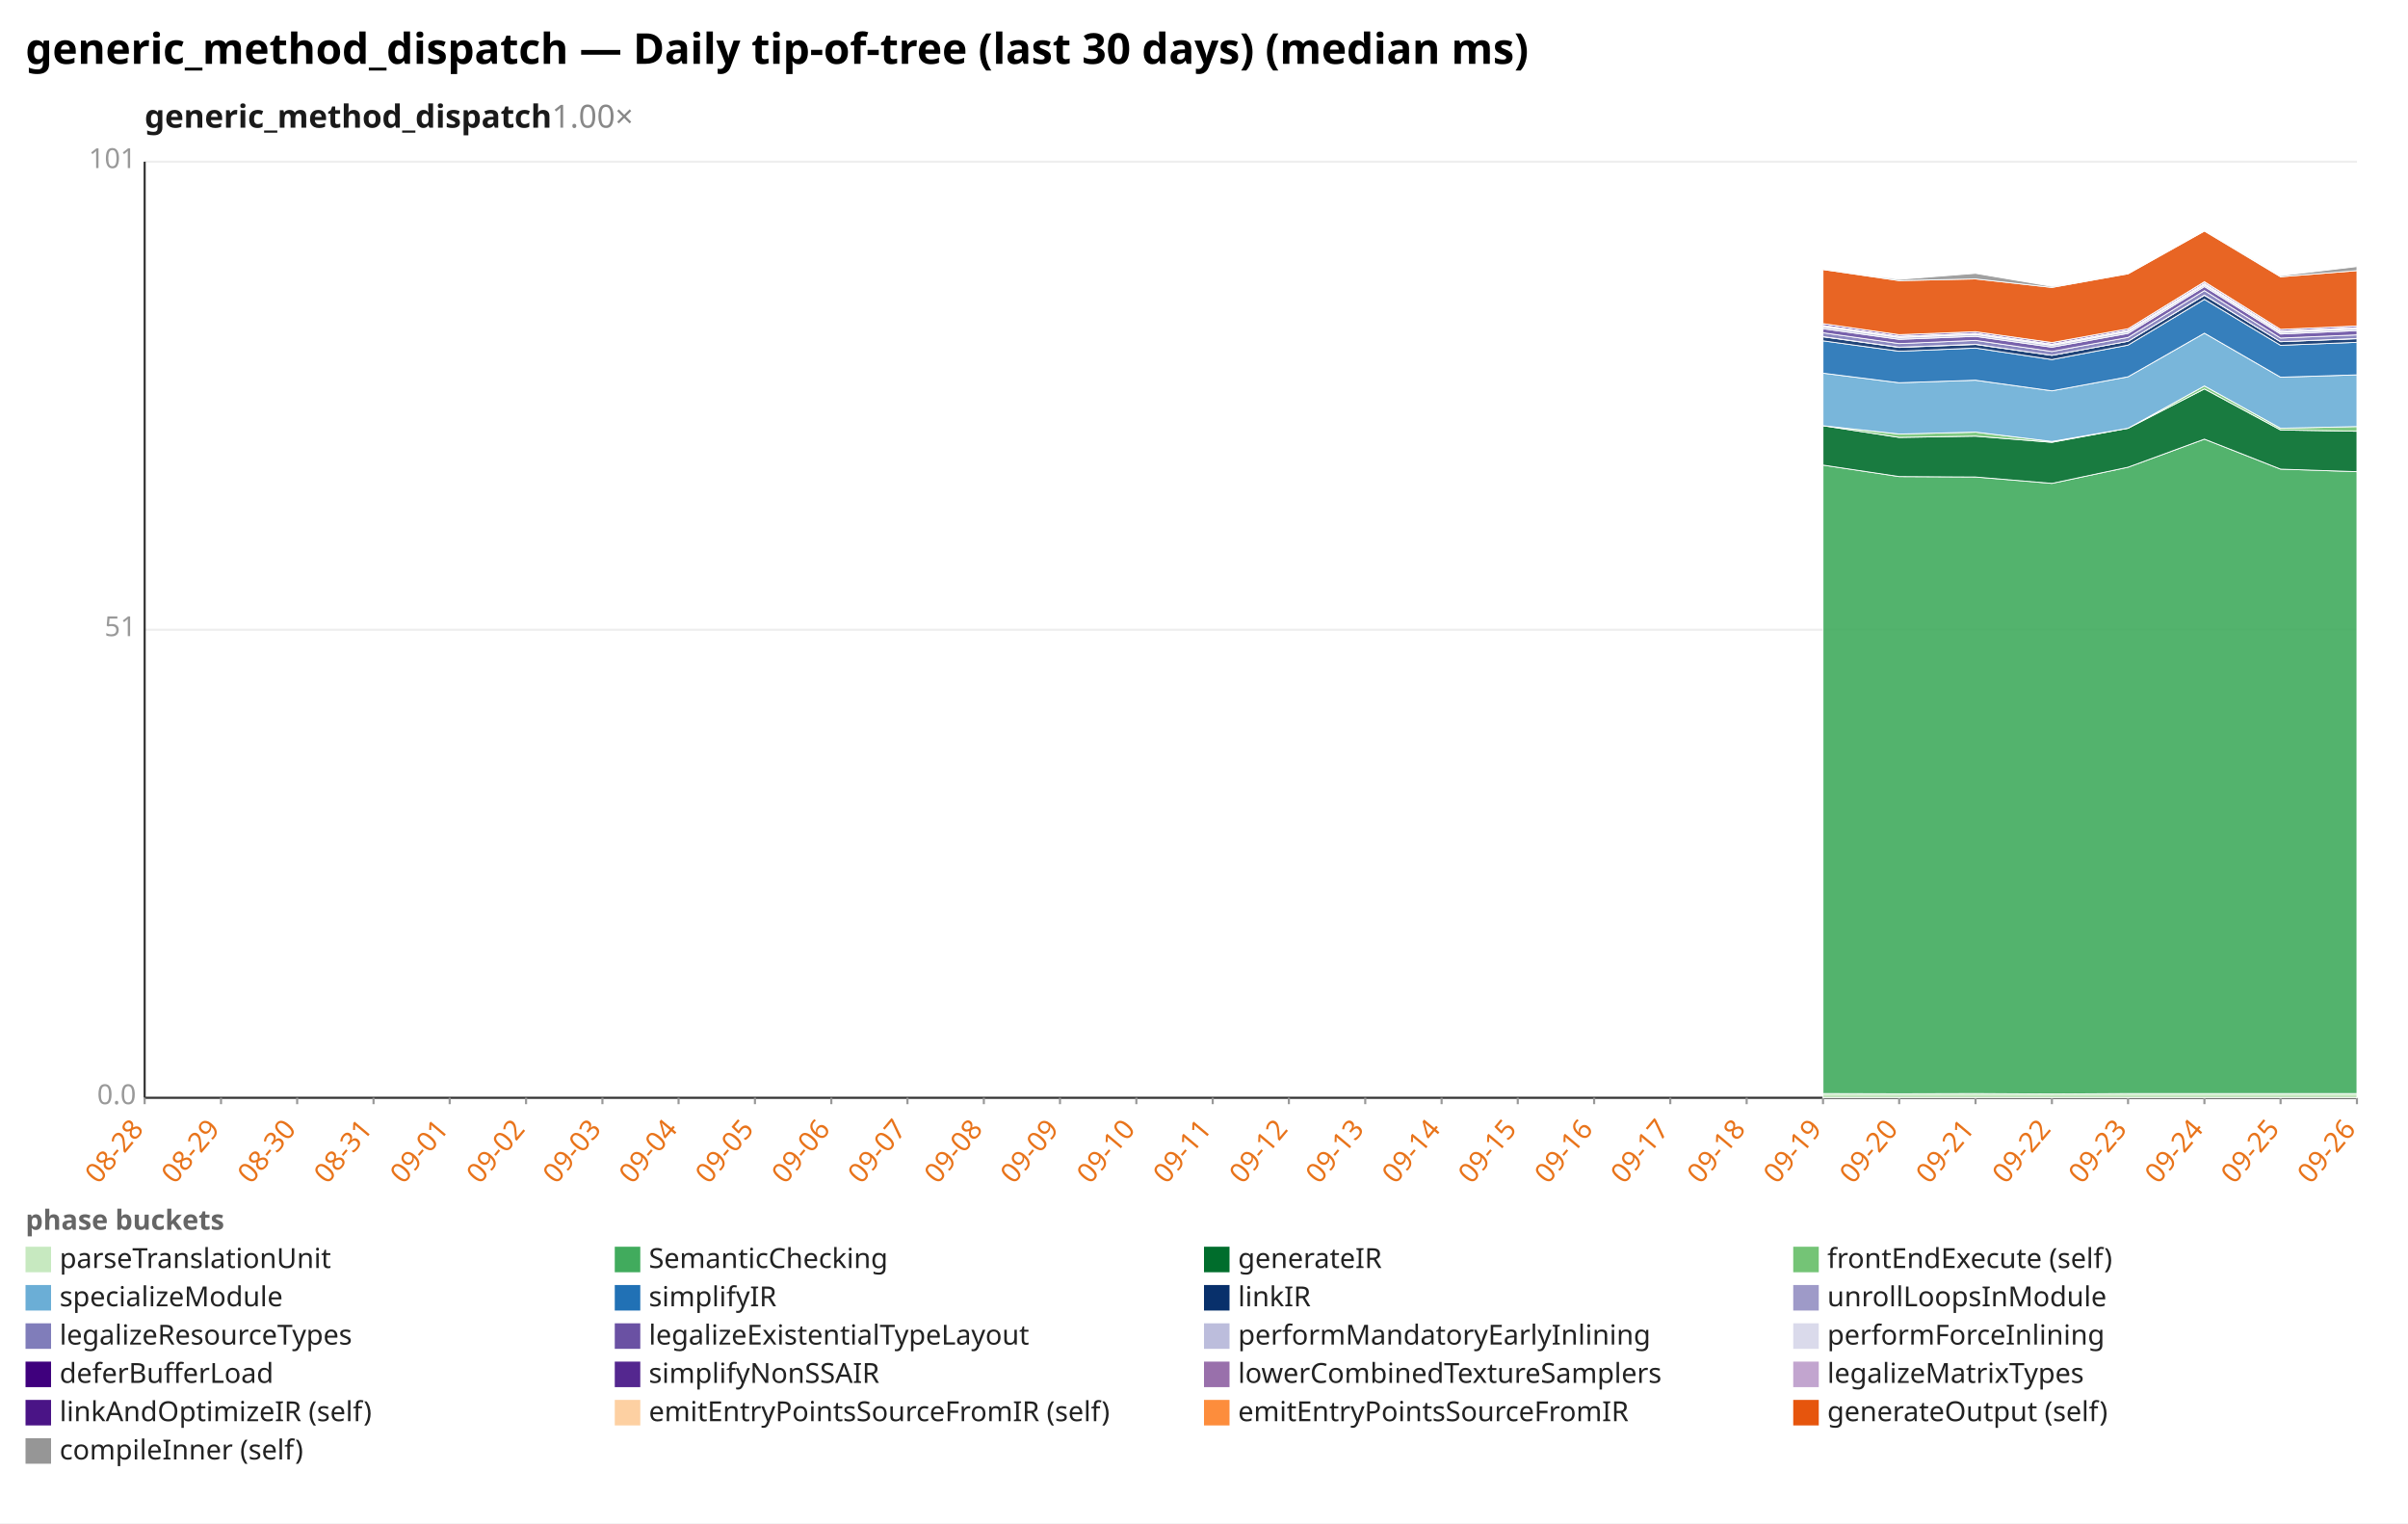
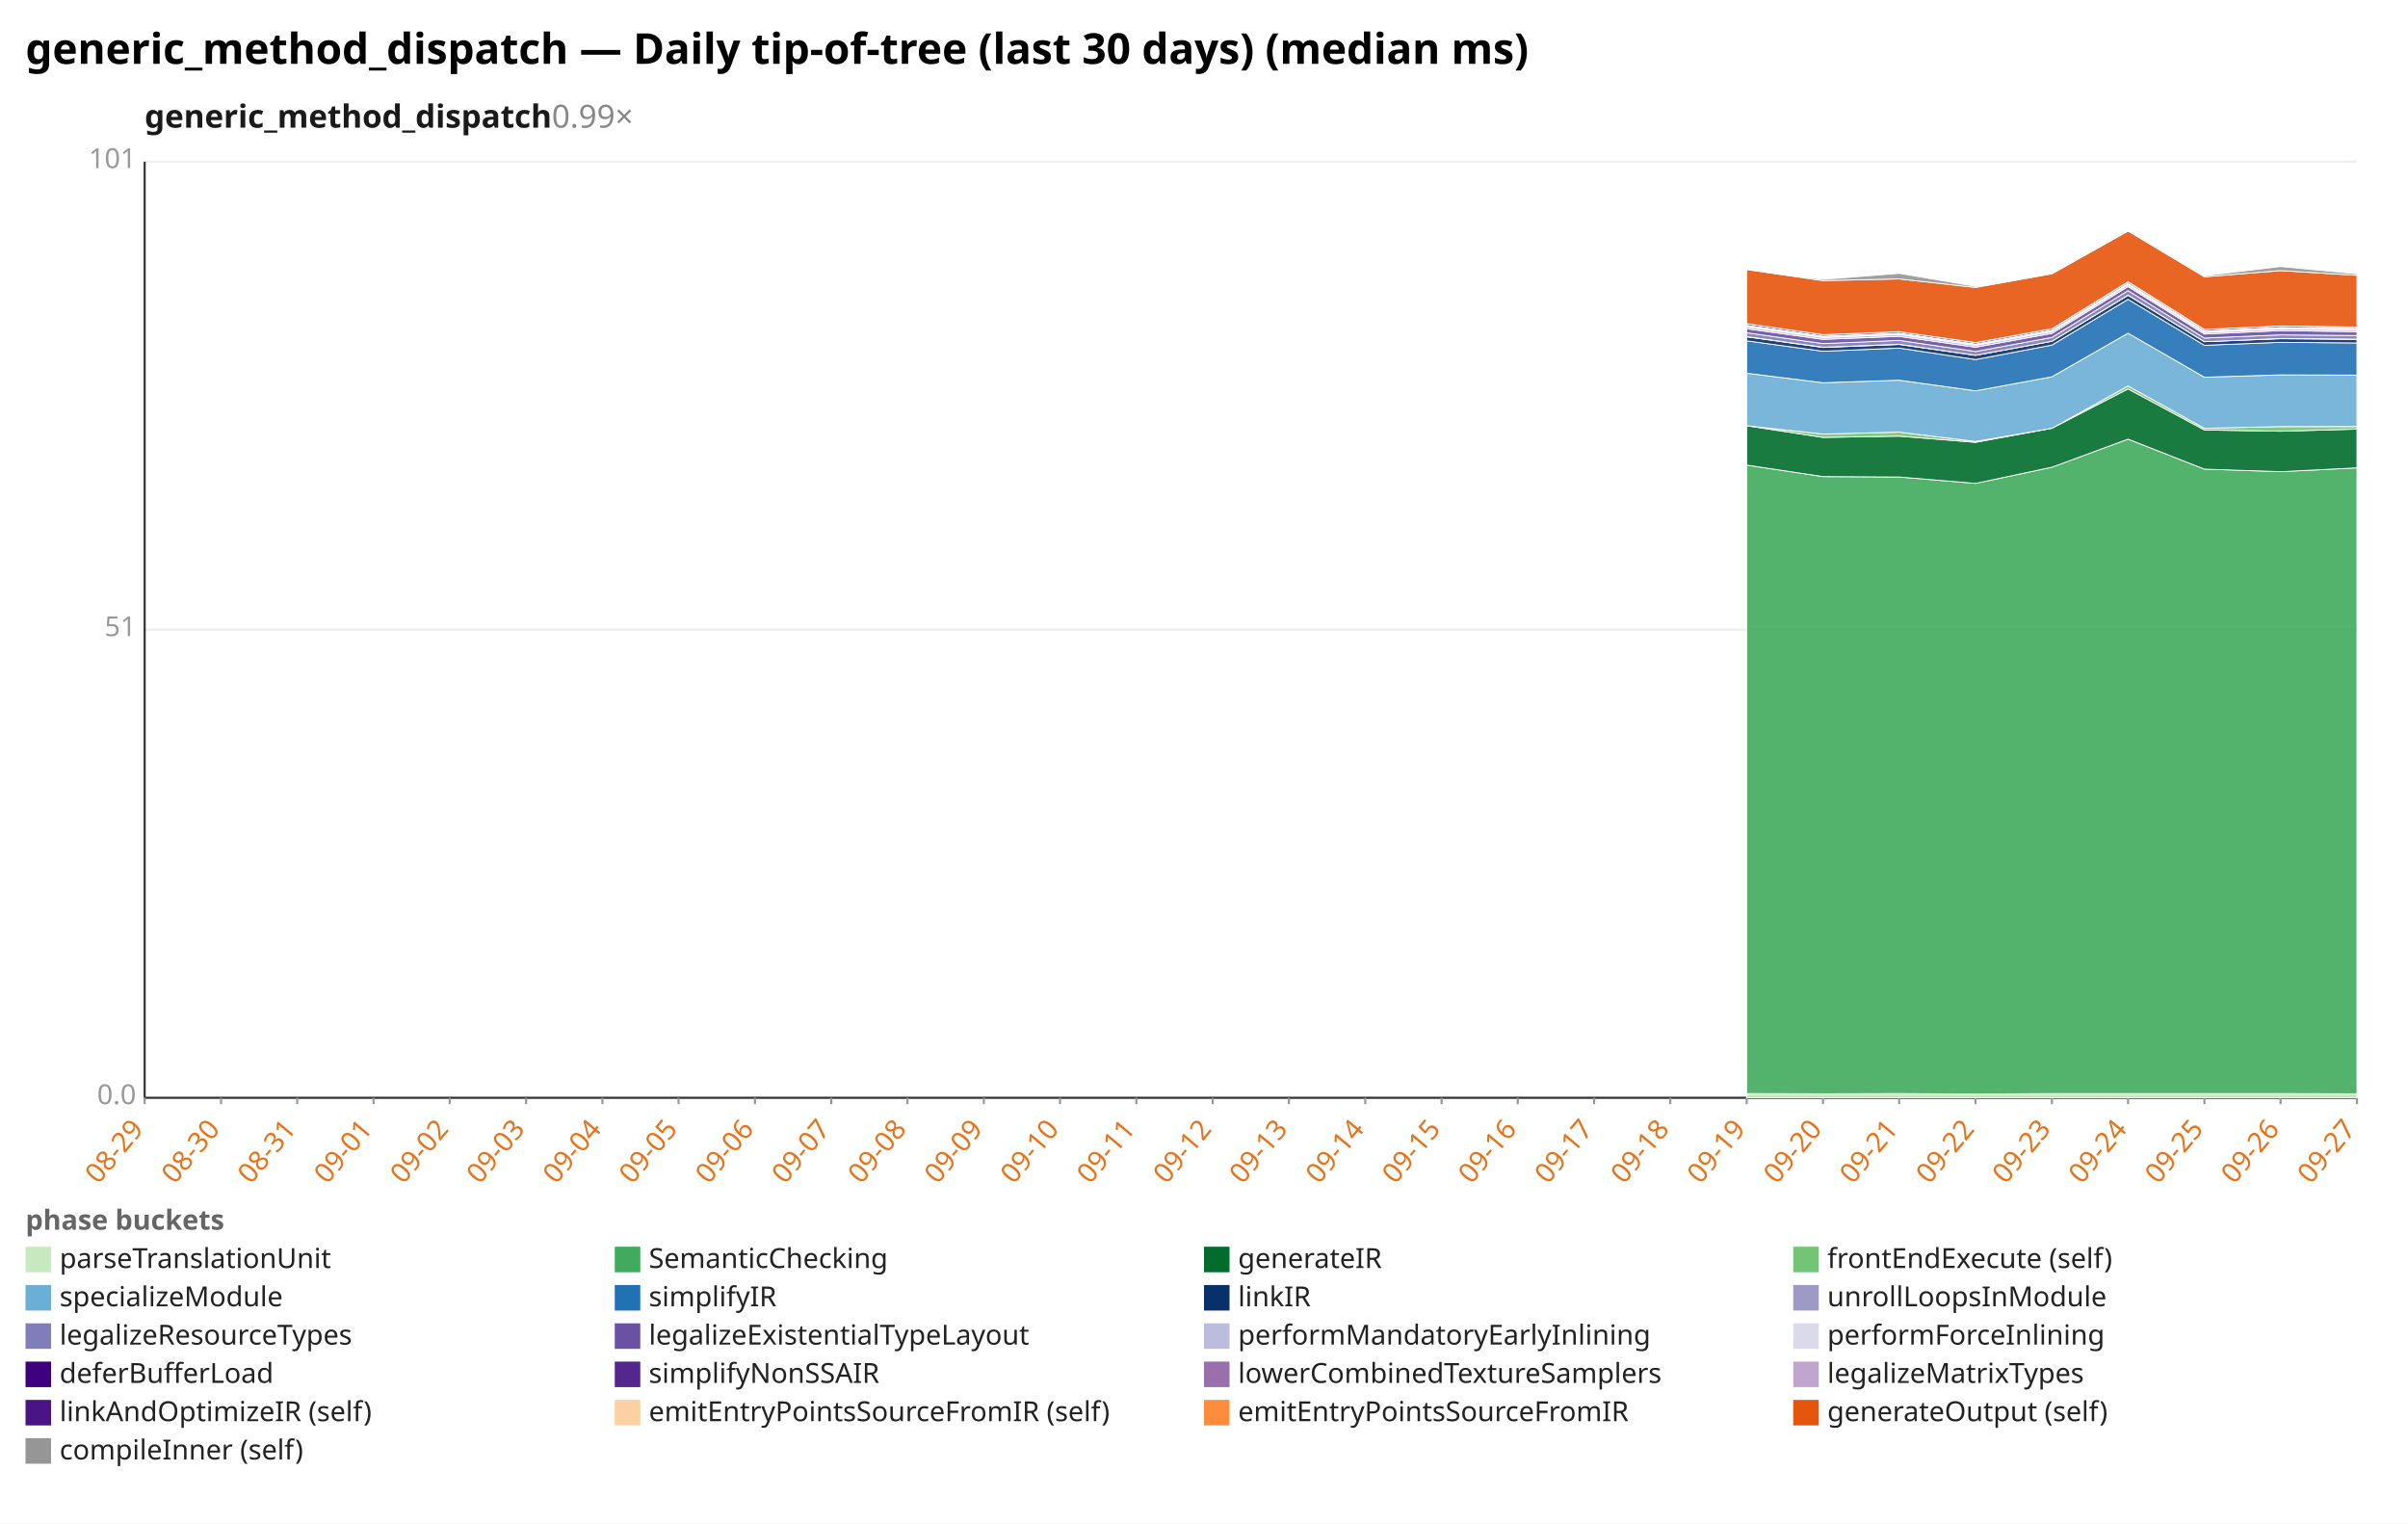
<svg xmlns="http://www.w3.org/2000/svg" width="1132" height="716" viewBox="0 0 1132 716" preserveAspectRatio="xMidYMid meet" font-family="sans-serif" font-size="13">
  <rect width="1132" height="716" fill="white" />
  <text x="12" y="30" font-size="20" font-weight="bold">generic_method_dispatch — Daily tip-of-tree (last 30 days) (median ms)</text>
-   <text x="68" y="60" font-size="15" font-weight="600" fill="#1a1a1a">generic_method_dispatch<tspan fill="#888" font-weight="400" text-decoration="none">  1.00×</tspan>
+   <text x="68" y="60" font-size="15" font-weight="600" fill="#1a1a1a">generic_method_dispatch<tspan fill="#888" font-weight="400" text-decoration="none">  0.99×</tspan>
  </text>
  <line x1="68.0" y1="516.0" x2="1108.0" y2="516.0" stroke="#eee" />
  <text x="64.0" y="519.0" text-anchor="end" fill="#999">0.0</text>
  <line x1="68.0" y1="296.0" x2="1108.0" y2="296.0" stroke="#eee" />
  <text x="64.0" y="299.0" text-anchor="end" fill="#999">51</text>
  <line x1="68.0" y1="76.0" x2="1108.0" y2="76.0" stroke="#eee" />
  <text x="64.0" y="79.0" text-anchor="end" fill="#999">101</text>
  <line x1="68.0" y1="76.0" x2="68.0" y2="516.0" stroke="#333" />
  <line x1="68.0" y1="516.0" x2="1108.0" y2="516.0" stroke="#333" />
  <line x1="68.0" y1="516.0" x2="68.0" y2="519.0" stroke="#999" />
-   <text x="68.0" y="531.0" text-anchor="end" fill="#e8731a" transform="rotate(-50 68.0 531.0)">08-28</text>
+   <text x="68.0" y="531.0" text-anchor="end" fill="#e8731a" transform="rotate(-50 68.0 531.0)">08-29</text>
  <line x1="103.9" y1="516.0" x2="103.9" y2="519.0" stroke="#999" />
-   <text x="103.9" y="531.0" text-anchor="end" fill="#e8731a" transform="rotate(-50 103.9 531.0)">08-29</text>
+   <text x="103.9" y="531.0" text-anchor="end" fill="#e8731a" transform="rotate(-50 103.9 531.0)">08-30</text>
  <line x1="139.7" y1="516.0" x2="139.7" y2="519.0" stroke="#999" />
-   <text x="139.7" y="531.0" text-anchor="end" fill="#e8731a" transform="rotate(-50 139.7 531.0)">08-30</text>
+   <text x="139.7" y="531.0" text-anchor="end" fill="#e8731a" transform="rotate(-50 139.7 531.0)">08-31</text>
  <line x1="175.6" y1="516.0" x2="175.6" y2="519.0" stroke="#999" />
-   <text x="175.6" y="531.0" text-anchor="end" fill="#e8731a" transform="rotate(-50 175.6 531.0)">08-31</text>
+   <text x="175.6" y="531.0" text-anchor="end" fill="#e8731a" transform="rotate(-50 175.6 531.0)">09-01</text>
  <line x1="211.4" y1="516.0" x2="211.4" y2="519.0" stroke="#999" />
-   <text x="211.4" y="531.0" text-anchor="end" fill="#e8731a" transform="rotate(-50 211.4 531.0)">09-01</text>
+   <text x="211.4" y="531.0" text-anchor="end" fill="#e8731a" transform="rotate(-50 211.4 531.0)">09-02</text>
  <line x1="247.3" y1="516.0" x2="247.3" y2="519.0" stroke="#999" />
-   <text x="247.3" y="531.0" text-anchor="end" fill="#e8731a" transform="rotate(-50 247.3 531.0)">09-02</text>
+   <text x="247.3" y="531.0" text-anchor="end" fill="#e8731a" transform="rotate(-50 247.3 531.0)">09-03</text>
  <line x1="283.2" y1="516.0" x2="283.2" y2="519.0" stroke="#999" />
-   <text x="283.2" y="531.0" text-anchor="end" fill="#e8731a" transform="rotate(-50 283.2 531.0)">09-03</text>
+   <text x="283.2" y="531.0" text-anchor="end" fill="#e8731a" transform="rotate(-50 283.2 531.0)">09-04</text>
  <line x1="319.0" y1="516.0" x2="319.0" y2="519.0" stroke="#999" />
-   <text x="319.0" y="531.0" text-anchor="end" fill="#e8731a" transform="rotate(-50 319.0 531.0)">09-04</text>
+   <text x="319.0" y="531.0" text-anchor="end" fill="#e8731a" transform="rotate(-50 319.0 531.0)">09-05</text>
  <line x1="354.9" y1="516.0" x2="354.9" y2="519.0" stroke="#999" />
-   <text x="354.9" y="531.0" text-anchor="end" fill="#e8731a" transform="rotate(-50 354.9 531.0)">09-05</text>
+   <text x="354.9" y="531.0" text-anchor="end" fill="#e8731a" transform="rotate(-50 354.9 531.0)">09-06</text>
  <line x1="390.8" y1="516.0" x2="390.8" y2="519.0" stroke="#999" />
-   <text x="390.8" y="531.0" text-anchor="end" fill="#e8731a" transform="rotate(-50 390.8 531.0)">09-06</text>
+   <text x="390.8" y="531.0" text-anchor="end" fill="#e8731a" transform="rotate(-50 390.8 531.0)">09-07</text>
  <line x1="426.6" y1="516.0" x2="426.6" y2="519.0" stroke="#999" />
-   <text x="426.6" y="531.0" text-anchor="end" fill="#e8731a" transform="rotate(-50 426.6 531.0)">09-07</text>
+   <text x="426.6" y="531.0" text-anchor="end" fill="#e8731a" transform="rotate(-50 426.6 531.0)">09-08</text>
  <line x1="462.5" y1="516.0" x2="462.5" y2="519.0" stroke="#999" />
-   <text x="462.5" y="531.0" text-anchor="end" fill="#e8731a" transform="rotate(-50 462.5 531.0)">09-08</text>
+   <text x="462.5" y="531.0" text-anchor="end" fill="#e8731a" transform="rotate(-50 462.5 531.0)">09-09</text>
  <line x1="498.3" y1="516.0" x2="498.3" y2="519.0" stroke="#999" />
-   <text x="498.3" y="531.0" text-anchor="end" fill="#e8731a" transform="rotate(-50 498.3 531.0)">09-09</text>
+   <text x="498.3" y="531.0" text-anchor="end" fill="#e8731a" transform="rotate(-50 498.3 531.0)">09-10</text>
  <line x1="534.2" y1="516.0" x2="534.2" y2="519.0" stroke="#999" />
-   <text x="534.2" y="531.0" text-anchor="end" fill="#e8731a" transform="rotate(-50 534.2 531.0)">09-10</text>
+   <text x="534.2" y="531.0" text-anchor="end" fill="#e8731a" transform="rotate(-50 534.2 531.0)">09-11</text>
  <line x1="570.1" y1="516.0" x2="570.1" y2="519.0" stroke="#999" />
-   <text x="570.1" y="531.0" text-anchor="end" fill="#e8731a" transform="rotate(-50 570.1 531.0)">09-11</text>
+   <text x="570.1" y="531.0" text-anchor="end" fill="#e8731a" transform="rotate(-50 570.1 531.0)">09-12</text>
  <line x1="605.9" y1="516.0" x2="605.9" y2="519.0" stroke="#999" />
-   <text x="605.9" y="531.0" text-anchor="end" fill="#e8731a" transform="rotate(-50 605.9 531.0)">09-12</text>
+   <text x="605.9" y="531.0" text-anchor="end" fill="#e8731a" transform="rotate(-50 605.9 531.0)">09-13</text>
  <line x1="641.8" y1="516.0" x2="641.8" y2="519.0" stroke="#999" />
-   <text x="641.8" y="531.0" text-anchor="end" fill="#e8731a" transform="rotate(-50 641.8 531.0)">09-13</text>
+   <text x="641.8" y="531.0" text-anchor="end" fill="#e8731a" transform="rotate(-50 641.8 531.0)">09-14</text>
  <line x1="677.7" y1="516.0" x2="677.7" y2="519.0" stroke="#999" />
-   <text x="677.7" y="531.0" text-anchor="end" fill="#e8731a" transform="rotate(-50 677.7 531.0)">09-14</text>
+   <text x="677.7" y="531.0" text-anchor="end" fill="#e8731a" transform="rotate(-50 677.7 531.0)">09-15</text>
  <line x1="713.5" y1="516.0" x2="713.5" y2="519.0" stroke="#999" />
-   <text x="713.5" y="531.0" text-anchor="end" fill="#e8731a" transform="rotate(-50 713.5 531.0)">09-15</text>
+   <text x="713.5" y="531.0" text-anchor="end" fill="#e8731a" transform="rotate(-50 713.5 531.0)">09-16</text>
  <line x1="749.4" y1="516.0" x2="749.4" y2="519.0" stroke="#999" />
-   <text x="749.4" y="531.0" text-anchor="end" fill="#e8731a" transform="rotate(-50 749.4 531.0)">09-16</text>
+   <text x="749.4" y="531.0" text-anchor="end" fill="#e8731a" transform="rotate(-50 749.4 531.0)">09-17</text>
  <line x1="785.2" y1="516.0" x2="785.2" y2="519.0" stroke="#999" />
-   <text x="785.2" y="531.0" text-anchor="end" fill="#e8731a" transform="rotate(-50 785.2 531.0)">09-17</text>
+   <text x="785.2" y="531.0" text-anchor="end" fill="#e8731a" transform="rotate(-50 785.2 531.0)">09-18</text>
  <line x1="821.1" y1="516.0" x2="821.1" y2="519.0" stroke="#999" />
-   <text x="821.1" y="531.0" text-anchor="end" fill="#e8731a" transform="rotate(-50 821.1 531.0)">09-18</text>
+   <text x="821.1" y="531.0" text-anchor="end" fill="#e8731a" transform="rotate(-50 821.1 531.0)">09-19</text>
  <line x1="857.0" y1="516.0" x2="857.0" y2="519.0" stroke="#999" />
-   <text x="857.0" y="531.0" text-anchor="end" fill="#e8731a" transform="rotate(-50 857.0 531.0)">09-19</text>
+   <text x="857.0" y="531.0" text-anchor="end" fill="#e8731a" transform="rotate(-50 857.0 531.0)">09-20</text>
  <line x1="892.8" y1="516.0" x2="892.8" y2="519.0" stroke="#999" />
-   <text x="892.8" y="531.0" text-anchor="end" fill="#e8731a" transform="rotate(-50 892.8 531.0)">09-20</text>
+   <text x="892.8" y="531.0" text-anchor="end" fill="#e8731a" transform="rotate(-50 892.8 531.0)">09-21</text>
  <line x1="928.7" y1="516.0" x2="928.7" y2="519.0" stroke="#999" />
-   <text x="928.7" y="531.0" text-anchor="end" fill="#e8731a" transform="rotate(-50 928.7 531.0)">09-21</text>
+   <text x="928.7" y="531.0" text-anchor="end" fill="#e8731a" transform="rotate(-50 928.7 531.0)">09-22</text>
  <line x1="964.6" y1="516.0" x2="964.6" y2="519.0" stroke="#999" />
-   <text x="964.6" y="531.0" text-anchor="end" fill="#e8731a" transform="rotate(-50 964.6 531.0)">09-22</text>
+   <text x="964.6" y="531.0" text-anchor="end" fill="#e8731a" transform="rotate(-50 964.6 531.0)">09-23</text>
  <line x1="1000.4" y1="516.0" x2="1000.4" y2="519.0" stroke="#999" />
-   <text x="1000.4" y="531.0" text-anchor="end" fill="#e8731a" transform="rotate(-50 1000.4 531.0)">09-23</text>
+   <text x="1000.4" y="531.0" text-anchor="end" fill="#e8731a" transform="rotate(-50 1000.4 531.0)">09-24</text>
  <line x1="1036.3" y1="516.0" x2="1036.3" y2="519.0" stroke="#999" />
-   <text x="1036.3" y="531.0" text-anchor="end" fill="#e8731a" transform="rotate(-50 1036.3 531.0)">09-24</text>
+   <text x="1036.3" y="531.0" text-anchor="end" fill="#e8731a" transform="rotate(-50 1036.3 531.0)">09-25</text>
  <line x1="1072.1" y1="516.0" x2="1072.1" y2="519.0" stroke="#999" />
-   <text x="1072.1" y="531.0" text-anchor="end" fill="#e8731a" transform="rotate(-50 1072.1 531.0)">09-25</text>
+   <text x="1072.1" y="531.0" text-anchor="end" fill="#e8731a" transform="rotate(-50 1072.1 531.0)">09-26</text>
  <line x1="1108.0" y1="516.0" x2="1108.0" y2="519.0" stroke="#999" />
-   <text x="1108.0" y="531.0" text-anchor="end" fill="#e8731a" transform="rotate(-50 1108.0 531.0)">09-26</text>
-   <polygon points="857.0,514.0 892.8,514.1 928.7,514.0 964.6,514.2 1000.4,514.0 1036.3,514.0 1072.1,514.0 1108.0,514.0 1108.0,516.0 1072.1,516.0 1036.3,516.0 1000.4,516.0 964.6,516.0 928.7,516.0 892.8,516.0 857.0,516.0" fill="#c7e9c0" fill-opacity="0.9" stroke="#fff" stroke-width="0.4" />
-   <polygon points="857.0,218.6 892.8,224.0 928.7,224.2 964.6,227.2 1000.4,219.6 1036.3,206.4 1072.1,220.5 1108.0,221.7 1108.0,514.0 1072.1,514.0 1036.3,514.0 1000.4,514.0 964.6,514.2 928.7,514.0 892.8,514.1 857.0,514.0" fill="#41ab5d" fill-opacity="0.9" stroke="#fff" stroke-width="0.4" />
-   <polygon points="857.0,200.1 892.8,205.6 928.7,205.0 964.6,207.9 1000.4,201.3 1036.3,182.8 1072.1,202.1 1108.0,202.7 1108.0,221.7 1072.1,220.5 1036.3,206.4 1000.4,219.6 964.6,227.2 928.7,224.2 892.8,224.0 857.0,218.6" fill="#006d2c" fill-opacity="0.9" stroke="#fff" stroke-width="0.4" />
-   <polygon points="857.0,200.1 892.8,204.0 928.7,203.1 964.6,207.5 1000.4,201.3 1036.3,181.4 1072.1,201.3 1108.0,200.5 1108.0,202.7 1072.1,202.1 1036.3,182.8 1000.4,201.3 964.6,207.9 928.7,205.0 892.8,205.6 857.0,200.1" fill="#74c476" fill-opacity="0.9" stroke="#fff" stroke-width="0.4" />
-   <polygon points="857.0,175.4 892.8,179.9 928.7,178.7 964.6,183.7 1000.4,177.1 1036.3,156.6 1072.1,177.3 1108.0,176.2 1108.0,200.5 1072.1,201.3 1036.3,181.4 1000.4,201.3 964.6,207.5 928.7,203.1 892.8,204.0 857.0,200.1" fill="#6baed6" fill-opacity="0.9" stroke="#fff" stroke-width="0.4" />
-   <polygon points="857.0,160.2 892.8,165.1 928.7,163.6 964.6,169.0 1000.4,162.2 1036.3,140.7 1072.1,162.3 1108.0,160.9 1108.0,176.2 1072.1,177.3 1036.3,156.6 1000.4,177.1 964.6,183.7 928.7,178.7 892.8,179.9 857.0,175.4" fill="#2171b5" fill-opacity="0.9" stroke="#fff" stroke-width="0.4" />
-   <polygon points="857.0,158.3 892.8,163.3 928.7,161.9 964.6,167.0 1000.4,160.4 1036.3,138.8 1072.1,160.6 1108.0,159.2 1108.0,160.9 1072.1,162.3 1036.3,140.7 1000.4,162.2 964.6,169.0 928.7,163.6 892.8,165.1 857.0,160.2" fill="#08306b" fill-opacity="0.9" stroke="#fff" stroke-width="0.4" />
-   <polygon points="857.0,158.2 892.8,163.2 928.7,161.8 964.6,167.0 1000.4,160.4 1036.3,138.7 1072.1,160.6 1108.0,159.1 1108.0,159.2 1072.1,160.6 1036.3,138.8 1000.4,160.4 964.6,167.0 928.7,161.9 892.8,163.3 857.0,158.3" fill="#9e9ac8" fill-opacity="0.9" stroke="#fff" stroke-width="0.4" />
-   <polygon points="857.0,156.4 892.8,161.5 928.7,160.0 964.6,165.2 1000.4,158.6 1036.3,136.6 1072.1,158.9 1108.0,157.4 1108.0,159.1 1072.1,160.6 1036.3,138.7 1000.4,160.4 964.6,167.0 928.7,161.8 892.8,163.2 857.0,158.2" fill="#807dba" fill-opacity="0.9" stroke="#fff" stroke-width="0.4" />
-   <polygon points="857.0,154.5 892.8,159.5 928.7,158.1 964.6,163.2 1000.4,156.7 1036.3,134.7 1072.1,157.0 1108.0,155.4 1108.0,157.4 1072.1,158.9 1036.3,136.6 1000.4,158.6 964.6,165.2 928.7,160.0 892.8,161.5 857.0,156.4" fill="#6a51a3" fill-opacity="0.9" stroke="#fff" stroke-width="0.4" />
-   <polygon points="857.0,153.6 892.8,158.6 928.7,157.2 964.6,162.3 1000.4,155.8 1036.3,133.9 1072.1,156.2 1108.0,154.6 1108.0,155.4 1072.1,157.0 1036.3,134.7 1000.4,156.7 964.6,163.2 928.7,158.1 892.8,159.5 857.0,154.5" fill="#bcbddc" fill-opacity="0.9" stroke="#fff" stroke-width="0.4" />
-   <polygon points="857.0,153.2 892.8,158.3 928.7,156.9 964.6,162.0 1000.4,155.5 1036.3,133.6 1072.1,155.9 1108.0,154.3 1108.0,154.6 1072.1,156.2 1036.3,133.9 1000.4,155.8 964.6,162.3 928.7,157.2 892.8,158.6 857.0,153.6" fill="#dadaeb" fill-opacity="0.9" stroke="#fff" stroke-width="0.4" />
-   <polygon points="857.0,152.9 892.8,158.0 928.7,156.6 964.6,161.7 1000.4,155.2 1036.3,133.2 1072.1,155.5 1108.0,153.9 1108.0,154.3 1072.1,155.9 1036.3,133.6 1000.4,155.5 964.6,162.0 928.7,156.9 892.8,158.3 857.0,153.2" fill="#3f007d" fill-opacity="0.9" stroke="#fff" stroke-width="0.4" />
-   <polygon points="857.0,152.1 892.8,157.3 928.7,155.9 964.6,161.0 1000.4,154.5 1036.3,132.5 1072.1,154.8 1108.0,153.2 1108.0,153.9 1072.1,155.5 1036.3,133.2 1000.4,155.2 964.6,161.7 928.7,156.6 892.8,158.0 857.0,152.9" fill="#54278f" fill-opacity="0.9" stroke="#fff" stroke-width="0.4" />
-   <polygon points="857.0,152.1 892.8,157.3 928.7,155.9 964.6,161.0 1000.4,154.5 1036.3,132.4 1072.1,154.8 1108.0,153.2 1108.0,153.2 1072.1,154.8 1036.3,132.5 1000.4,154.5 964.6,161.0 928.7,155.9 892.8,157.3 857.0,152.1" fill="#c2a5cf" fill-opacity="0.9" stroke="#fff" stroke-width="0.4" />
-   <polygon points="857.0,126.7 892.8,131.9 928.7,131.1 964.6,135.1 1000.4,128.7 1036.3,108.6 1072.1,130.1 1108.0,127.2 1108.0,153.2 1072.1,154.8 1036.3,132.4 1000.4,154.5 964.6,161.0 928.7,155.9 892.8,157.3 857.0,152.1" fill="#e6550d" fill-opacity="0.9" stroke="#fff" stroke-width="0.4" />
-   <polygon points="857.0,126.7 892.8,131.3 928.7,128.5 964.6,134.6 1000.4,128.7 1036.3,108.6 1072.1,129.6 1108.0,125.3 1108.0,127.2 1072.1,130.1 1036.3,108.6 1000.4,128.7 964.6,135.1 928.7,131.1 892.8,131.9 857.0,126.7" fill="#969696" fill-opacity="0.9" stroke="#fff" stroke-width="0.4" />
+   <text x="1108.0" y="531.0" text-anchor="end" fill="#e8731a" transform="rotate(-50 1108.0 531.0)">09-27</text>
+   <polygon points="821.1,514.0 857.0,514.1 892.8,514.0 928.7,514.2 964.6,514.0 1000.4,514.0 1036.3,514.0 1072.1,514.0 1108.0,514.1 1108.0,516.0 1072.1,516.0 1036.3,516.0 1000.4,516.0 964.6,516.0 928.7,516.0 892.8,516.0 857.0,516.0 821.1,516.0" fill="#c7e9c0" fill-opacity="0.9" stroke="#fff" stroke-width="0.4" />
+   <polygon points="821.1,218.6 857.0,224.0 892.8,224.2 928.7,227.2 964.6,219.6 1000.4,206.4 1036.3,220.5 1072.1,221.7 1108.0,219.9 1108.0,514.1 1072.1,514.0 1036.3,514.0 1000.4,514.0 964.6,514.0 928.7,514.2 892.8,514.0 857.0,514.1 821.1,514.0" fill="#41ab5d" fill-opacity="0.9" stroke="#fff" stroke-width="0.4" />
+   <polygon points="821.1,200.1 857.0,205.6 892.8,205.0 928.7,207.9 964.6,201.3 1000.4,182.8 1036.3,202.1 1072.1,202.7 1108.0,201.7 1108.0,219.9 1072.1,221.7 1036.3,220.5 1000.4,206.4 964.6,219.6 928.7,227.2 892.8,224.2 857.0,224.0 821.1,218.6" fill="#006d2c" fill-opacity="0.9" stroke="#fff" stroke-width="0.4" />
+   <polygon points="821.1,200.1 857.0,204.0 892.8,203.1 928.7,207.5 964.6,201.3 1000.4,181.4 1036.3,201.3 1072.1,200.5 1108.0,200.5 1108.0,201.7 1072.1,202.7 1036.3,202.1 1000.4,182.8 964.6,201.3 928.7,207.9 892.8,205.0 857.0,205.6 821.1,200.1" fill="#74c476" fill-opacity="0.9" stroke="#fff" stroke-width="0.4" />
+   <polygon points="821.1,175.4 857.0,179.9 892.8,178.7 928.7,183.7 964.6,177.1 1000.4,156.6 1036.3,177.3 1072.1,176.2 1108.0,176.3 1108.0,200.5 1072.1,200.5 1036.3,201.3 1000.4,181.4 964.6,201.3 928.7,207.5 892.8,203.1 857.0,204.0 821.1,200.1" fill="#6baed6" fill-opacity="0.9" stroke="#fff" stroke-width="0.4" />
+   <polygon points="821.1,160.2 857.0,165.1 892.8,163.6 928.7,169.0 964.6,162.2 1000.4,140.7 1036.3,162.3 1072.1,160.9 1108.0,161.2 1108.0,176.3 1072.1,176.2 1036.3,177.3 1000.4,156.6 964.6,177.1 928.7,183.7 892.8,178.7 857.0,179.9 821.1,175.4" fill="#2171b5" fill-opacity="0.9" stroke="#fff" stroke-width="0.4" />
+   <polygon points="821.1,158.3 857.0,163.3 892.8,161.9 928.7,167.0 964.6,160.4 1000.4,138.8 1036.3,160.6 1072.1,159.2 1108.0,159.5 1108.0,161.2 1072.1,160.9 1036.3,162.3 1000.4,140.7 964.6,162.2 928.7,169.0 892.8,163.6 857.0,165.1 821.1,160.2" fill="#08306b" fill-opacity="0.9" stroke="#fff" stroke-width="0.4" />
+   <polygon points="821.1,158.2 857.0,163.2 892.8,161.8 928.7,167.0 964.6,160.4 1000.4,138.7 1036.3,160.6 1072.1,159.1 1108.0,159.4 1108.0,159.5 1072.1,159.2 1036.3,160.6 1000.4,138.8 964.6,160.4 928.7,167.0 892.8,161.9 857.0,163.3 821.1,158.3" fill="#9e9ac8" fill-opacity="0.9" stroke="#fff" stroke-width="0.4" />
+   <polygon points="821.1,156.4 857.0,161.5 892.8,160.0 928.7,165.2 964.6,158.6 1000.4,136.6 1036.3,158.9 1072.1,157.4 1108.0,157.7 1108.0,159.4 1072.1,159.1 1036.3,160.6 1000.4,138.7 964.6,160.4 928.7,167.0 892.8,161.8 857.0,163.2 821.1,158.2" fill="#807dba" fill-opacity="0.9" stroke="#fff" stroke-width="0.4" />
+   <polygon points="821.1,154.5 857.0,159.5 892.8,158.1 928.7,163.2 964.6,156.7 1000.4,134.7 1036.3,157.0 1072.1,155.4 1108.0,155.9 1108.0,157.7 1072.1,157.4 1036.3,158.9 1000.4,136.6 964.6,158.6 928.7,165.2 892.8,160.0 857.0,161.5 821.1,156.4" fill="#6a51a3" fill-opacity="0.9" stroke="#fff" stroke-width="0.4" />
+   <polygon points="821.1,153.6 857.0,158.6 892.8,157.2 928.7,162.3 964.6,155.8 1000.4,133.9 1036.3,156.2 1072.1,154.6 1108.0,155.0 1108.0,155.9 1072.1,155.4 1036.3,157.0 1000.4,134.7 964.6,156.7 928.7,163.2 892.8,158.1 857.0,159.5 821.1,154.5" fill="#bcbddc" fill-opacity="0.9" stroke="#fff" stroke-width="0.4" />
+   <polygon points="821.1,153.2 857.0,158.3 892.8,156.9 928.7,162.0 964.6,155.5 1000.4,133.6 1036.3,155.9 1072.1,154.3 1108.0,154.7 1108.0,155.0 1072.1,154.6 1036.3,156.2 1000.4,133.9 964.6,155.8 928.7,162.3 892.8,157.2 857.0,158.6 821.1,153.6" fill="#dadaeb" fill-opacity="0.9" stroke="#fff" stroke-width="0.4" />
+   <polygon points="821.1,152.9 857.0,158.0 892.8,156.6 928.7,161.7 964.6,155.2 1000.4,133.2 1036.3,155.5 1072.1,153.9 1108.0,154.3 1108.0,154.7 1072.1,154.3 1036.3,155.9 1000.4,133.6 964.6,155.5 928.7,162.0 892.8,156.9 857.0,158.3 821.1,153.2" fill="#3f007d" fill-opacity="0.9" stroke="#fff" stroke-width="0.4" />
+   <polygon points="821.1,152.1 857.0,157.3 892.8,155.9 928.7,161.0 964.6,154.5 1000.4,132.5 1036.3,154.8 1072.1,153.2 1108.0,153.7 1108.0,154.3 1072.1,153.9 1036.3,155.5 1000.4,133.2 964.6,155.2 928.7,161.7 892.8,156.6 857.0,158.0 821.1,152.9" fill="#54278f" fill-opacity="0.9" stroke="#fff" stroke-width="0.4" />
+   <polygon points="821.1,152.1 857.0,157.3 892.8,155.9 928.7,161.0 964.6,154.5 1000.4,132.4 1036.3,154.8 1072.1,153.2 1108.0,153.7 1108.0,153.7 1072.1,153.2 1036.3,154.8 1000.4,132.5 964.6,154.5 928.7,161.0 892.8,155.9 857.0,157.3 821.1,152.1" fill="#c2a5cf" fill-opacity="0.9" stroke="#fff" stroke-width="0.4" />
+   <polygon points="821.1,126.7 857.0,131.9 892.8,131.1 928.7,135.1 964.6,128.7 1000.4,108.6 1036.3,130.1 1072.1,127.2 1108.0,129.4 1108.0,153.7 1072.1,153.2 1036.3,154.8 1000.4,132.4 964.6,154.5 928.7,161.0 892.8,155.9 857.0,157.3 821.1,152.1" fill="#e6550d" fill-opacity="0.9" stroke="#fff" stroke-width="0.4" />
+   <polygon points="821.1,126.7 857.0,131.3 892.8,128.5 928.7,134.6 964.6,128.7 1000.4,108.6 1036.3,129.6 1072.1,125.3 1108.0,128.7 1108.0,129.4 1072.1,127.2 1036.3,130.1 1000.4,108.6 964.6,128.7 928.7,135.1 892.8,131.1 857.0,131.9 821.1,126.7" fill="#969696" fill-opacity="0.9" stroke="#fff" stroke-width="0.4" />
  <text x="12" y="578" fill="#666" font-weight="600">phase buckets</text>
  <rect x="12" y="586" width="12" height="12" fill="#c7e9c0" />
  <text x="28" y="596" fill="#222">parseTranslationUnit</text>
  <rect x="289" y="586" width="12" height="12" fill="#41ab5d" />
  <text x="305" y="596" fill="#222">SemanticChecking</text>
  <rect x="566" y="586" width="12" height="12" fill="#006d2c" />
  <text x="582" y="596" fill="#222">generateIR</text>
  <rect x="843" y="586" width="12" height="12" fill="#74c476" />
  <text x="859" y="596" fill="#222">frontEndExecute (self)</text>
  <rect x="12" y="604" width="12" height="12" fill="#6baed6" />
  <text x="28" y="614" fill="#222">specializeModule</text>
  <rect x="289" y="604" width="12" height="12" fill="#2171b5" />
  <text x="305" y="614" fill="#222">simplifyIR</text>
  <rect x="566" y="604" width="12" height="12" fill="#08306b" />
  <text x="582" y="614" fill="#222">linkIR</text>
  <rect x="843" y="604" width="12" height="12" fill="#9e9ac8" />
  <text x="859" y="614" fill="#222">unrollLoopsInModule</text>
  <rect x="12" y="622" width="12" height="12" fill="#807dba" />
  <text x="28" y="632" fill="#222">legalizeResourceTypes</text>
  <rect x="289" y="622" width="12" height="12" fill="#6a51a3" />
  <text x="305" y="632" fill="#222">legalizeExistentialTypeLayout</text>
  <rect x="566" y="622" width="12" height="12" fill="#bcbddc" />
  <text x="582" y="632" fill="#222">performMandatoryEarlyInlining</text>
  <rect x="843" y="622" width="12" height="12" fill="#dadaeb" />
  <text x="859" y="632" fill="#222">performForceInlining</text>
  <rect x="12" y="640" width="12" height="12" fill="#3f007d" />
  <text x="28" y="650" fill="#222">deferBufferLoad</text>
  <rect x="289" y="640" width="12" height="12" fill="#54278f" />
  <text x="305" y="650" fill="#222">simplifyNonSSAIR</text>
  <rect x="566" y="640" width="12" height="12" fill="#9970ab" />
  <text x="582" y="650" fill="#222">lowerCombinedTextureSamplers</text>
  <rect x="843" y="640" width="12" height="12" fill="#c2a5cf" />
  <text x="859" y="650" fill="#222">legalizeMatrixTypes</text>
  <rect x="12" y="658" width="12" height="12" fill="#4a1486" />
  <text x="28" y="668" fill="#222">linkAndOptimizeIR (self)</text>
  <rect x="289" y="658" width="12" height="12" fill="#fdd0a2" />
  <text x="305" y="668" fill="#222">emitEntryPointsSourceFromIR (self)</text>
  <rect x="566" y="658" width="12" height="12" fill="#fd8d3c" />
  <text x="582" y="668" fill="#222">emitEntryPointsSourceFromIR</text>
  <rect x="843" y="658" width="12" height="12" fill="#e6550d" />
  <text x="859" y="668" fill="#222">generateOutput (self)</text>
  <rect x="12" y="676" width="12" height="12" fill="#969696" />
  <text x="28" y="686" fill="#222">compileInner (self)</text>
</svg>
